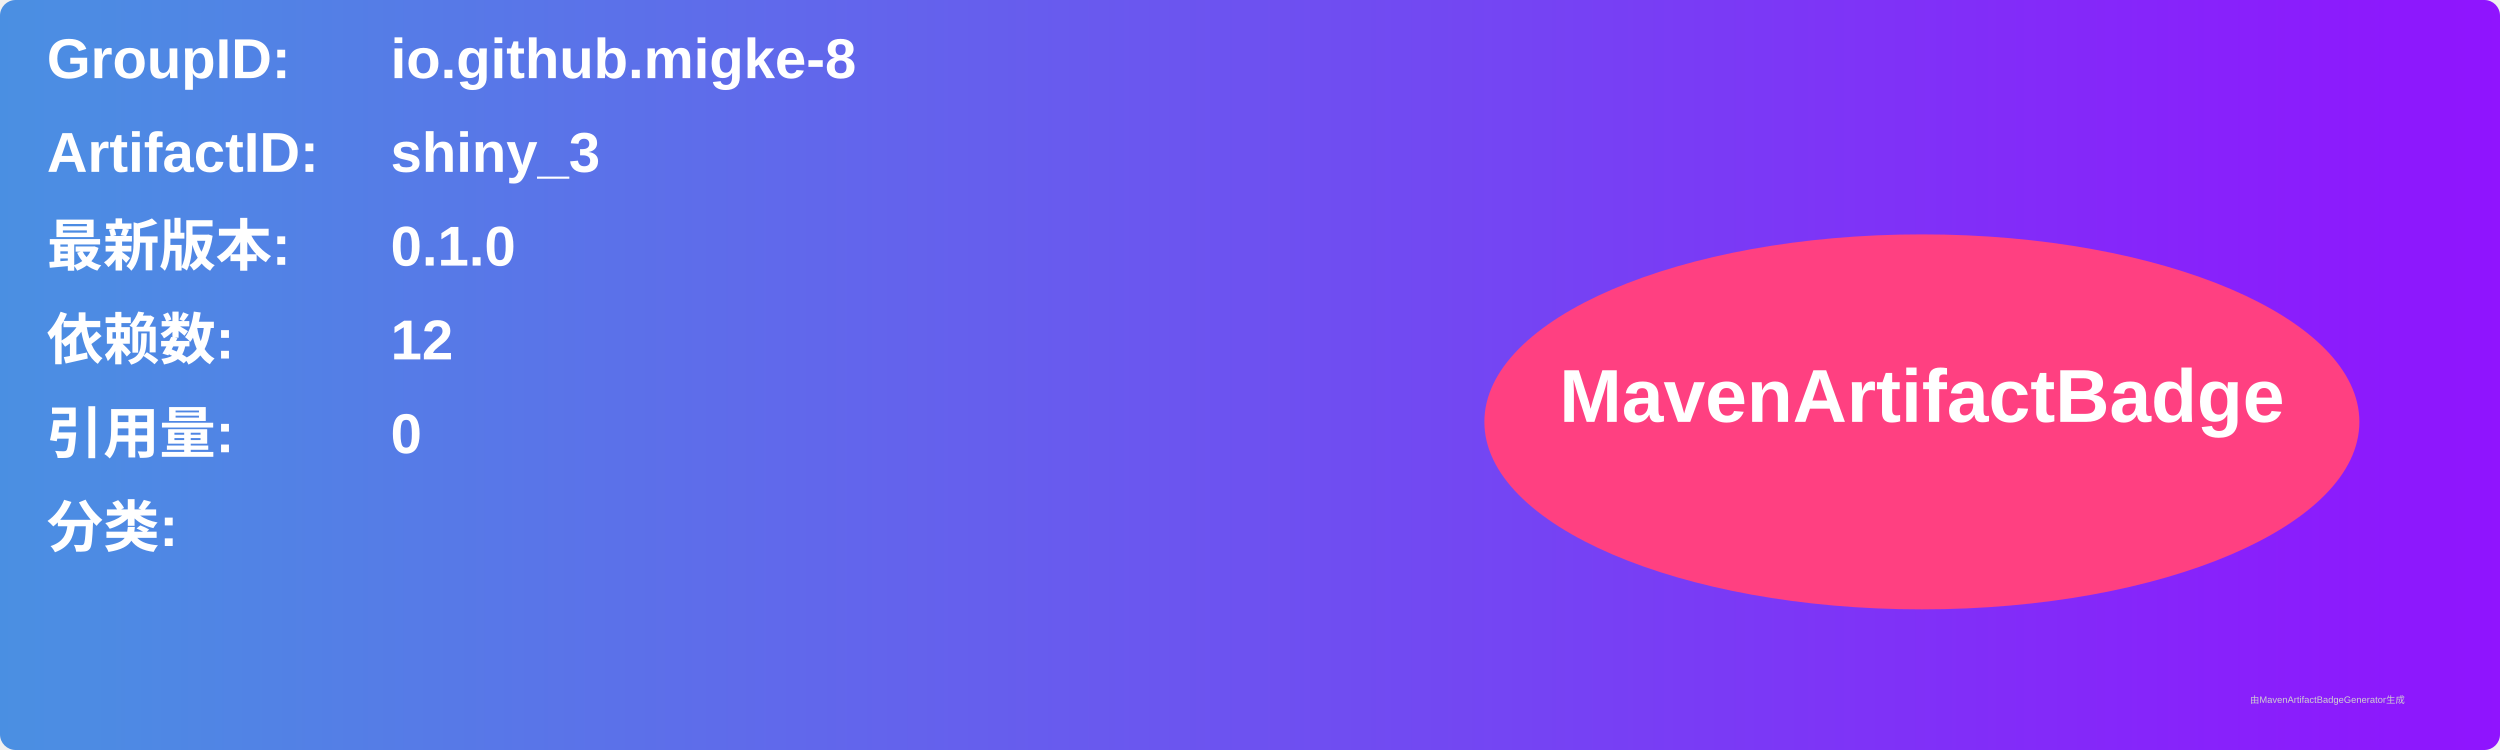
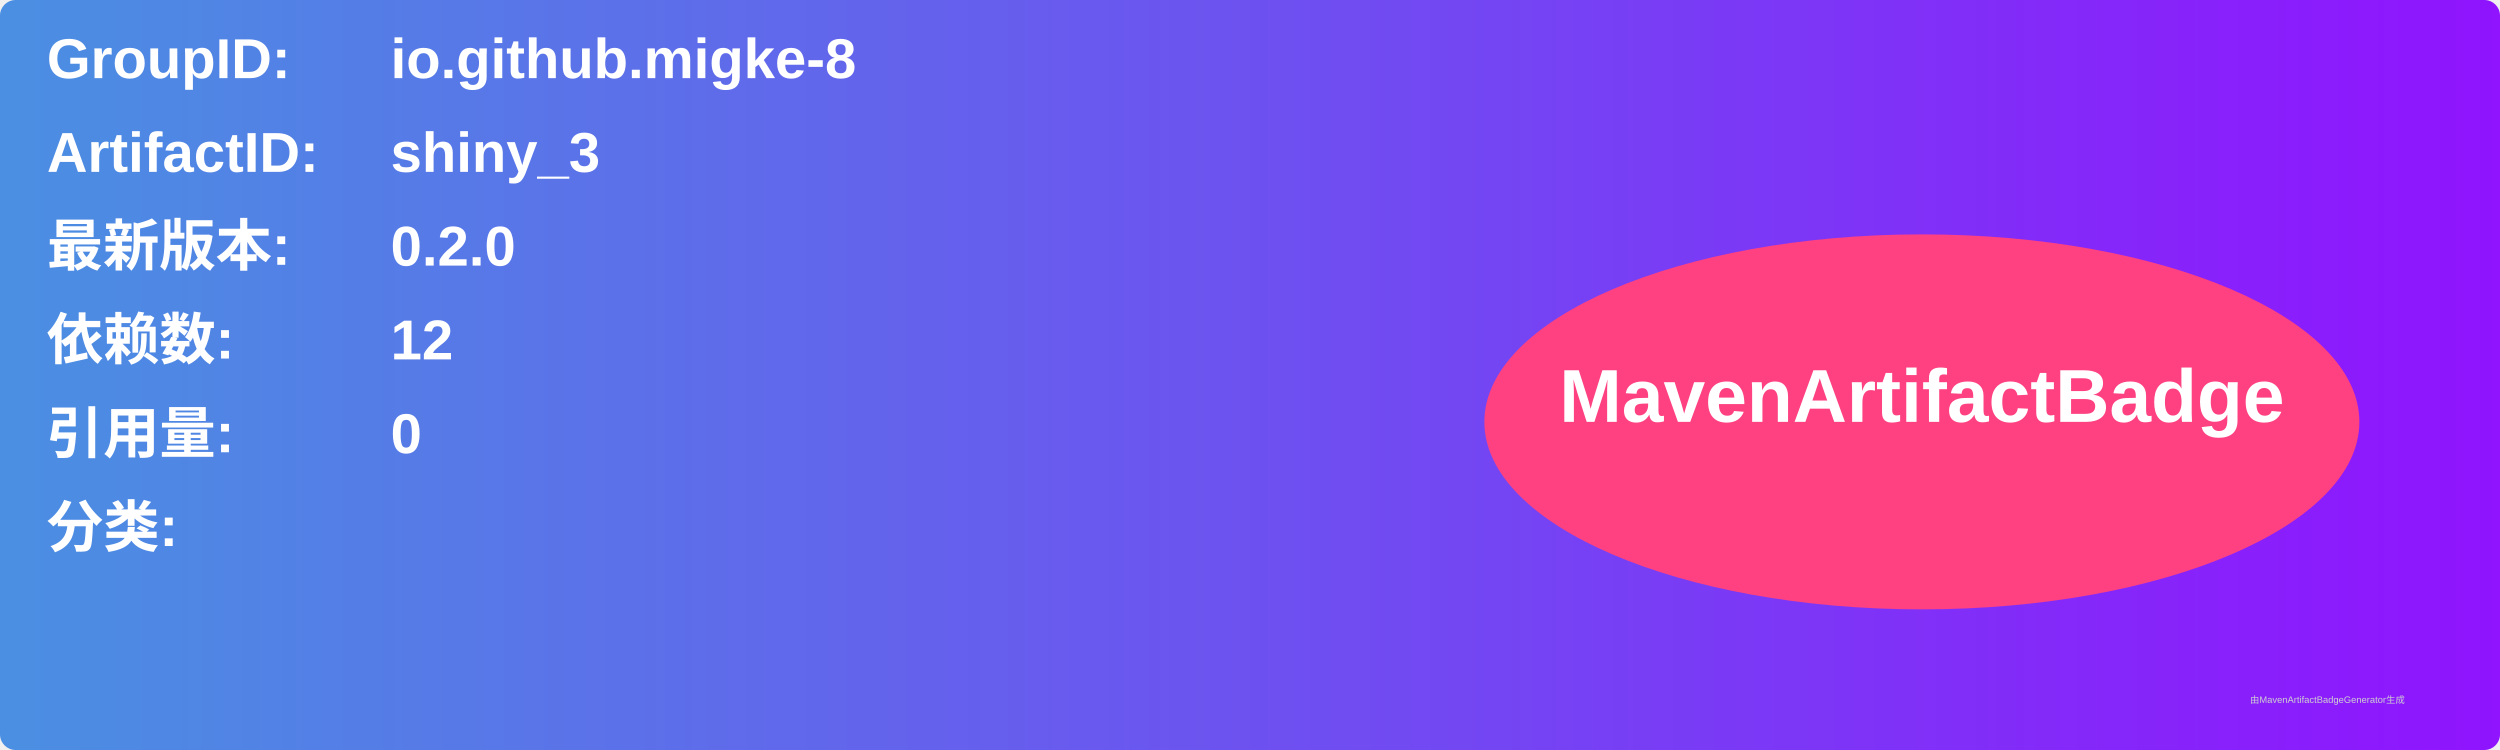
<svg xmlns="http://www.w3.org/2000/svg" width="800" height="240" viewBox="0 0 800 240">
  <linearGradient id="grad" x1="0%" y1="0%" x2="100%" y2="0%">
    <stop offset="0%" stop-color="#4a90e2" />
    <stop offset="100%" stop-color="#9013fe" />
  </linearGradient>
  <rect width="100%" height="100%" rx="5" ry="5" fill="url(#grad)" />
  <g transform="translate(15, 15)">
    <text x="0" y="10" font-family="Arial" font-size="18" fill="white" font-weight="bold" width="260">GroupID:</text>
    <text x="110" y="10" font-family="Arial" font-size="18" fill="white" font-weight="bold" width="460">io.github.migke-8</text>
    <text x="0" y="40" font-family="Arial" font-size="18" fill="white" font-weight="bold" width="260">ArtifactID:</text>
    <text x="110" y="40" font-family="Arial" font-size="18" fill="white" font-weight="bold" width="460">shiny_3</text>
    <text x="0" y="70" font-family="Arial" font-size="18" fill="white" font-weight="bold">最新版本:</text>
    <text x="110" y="70" font-family="Arial" font-size="18" fill="white" font-weight="bold">
-       <tspan font-weight="bold">0.1.0</tspan>
+       <tspan font-weight="bold">0.2.0</tspan>
    </text>
    <text x="0" y="100" font-family="Arial" font-size="18" fill="white" font-weight="bold">依赖数: </text>
    <text x="110" y="100" font-family="Arial" font-size="18" fill="white">
      <tspan font-weight="bold">12</tspan>
    </text>
    <text x="0" y="130" font-family="Arial" font-size="18" fill="white" font-weight="bold">引用量: </text>
    <text x="110" y="130" font-family="Arial" font-size="18" fill="white">
      <tspan font-weight="bold">0</tspan>
    </text>
    <text x="0" y="160" font-family="Arial" font-size="18" fill="white" font-weight="bold">分类:</text>
    <text x="10" y="190" font-family="Arial" font-size="10" fill="white">
      <tspan font-weight="bold" />
    </text>
    <ellipse cx="600" cy="120" rx="140" ry="60" fill="#ff4081" />
    <text x="600" y="120" text-anchor="middle" font-family="Arial" font-size="24" fill="white" font-weight="bold">MavenArtifactBadge</text>
  </g>
  <text x="720" y="225" font-family="Arial" font-size="3" fill="#d0d0d0">由MavenArtifactBadgeGenerator生成</text>
</svg>
